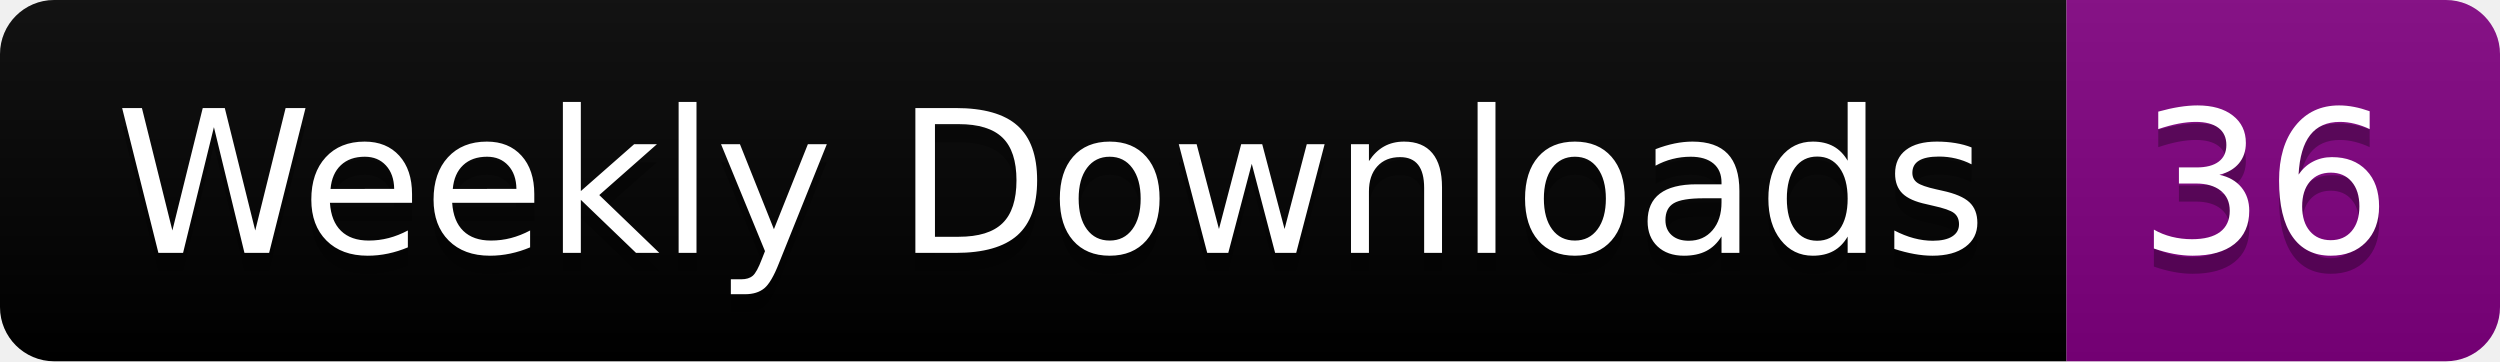
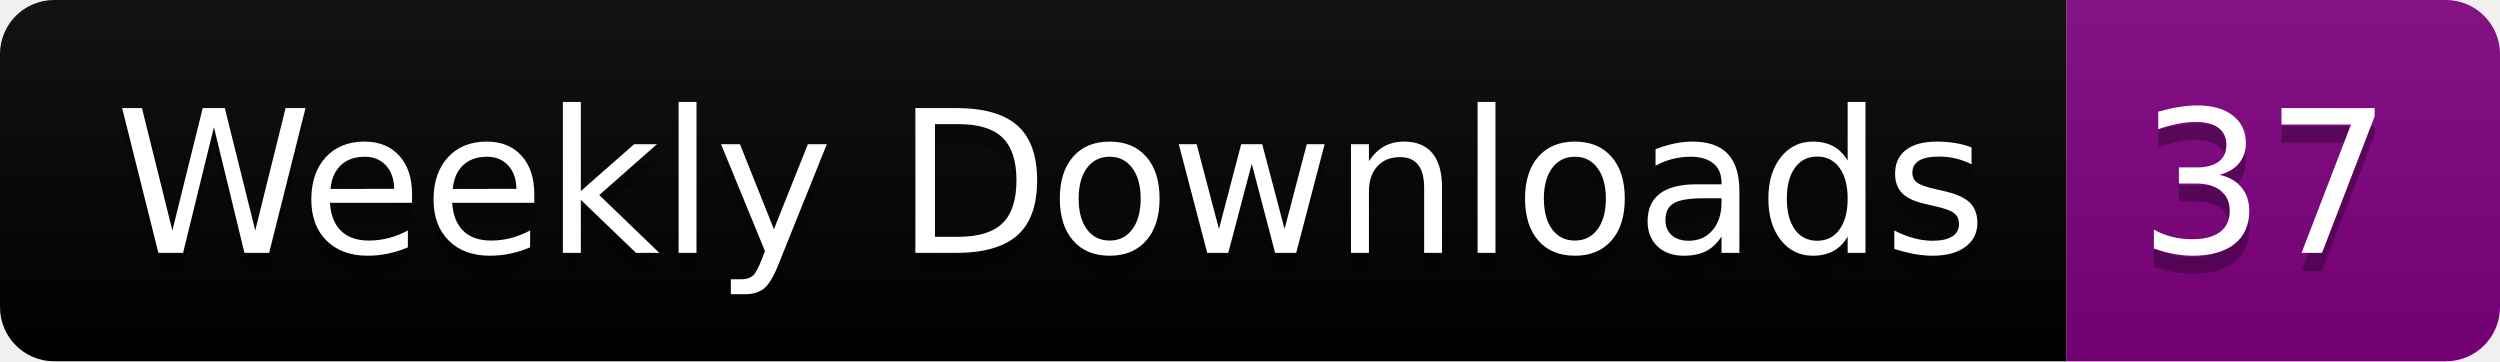
<svg xmlns="http://www.w3.org/2000/svg" width="138.4" height="20">
  <linearGradient id="smooth" x2="0" y2="100%">
    <stop offset="0" stop-color="#bbb" stop-opacity=".1" />
    <stop offset="1" stop-opacity=".1" />
  </linearGradient>
  <clipPath id="round">
    <rect width="138.4" height="20" rx="3" fill="#fff" />
  </clipPath>
  <g clip-path="url(#round)">
    <rect width="114.4" height="20" fill="black" />
    <rect x="114.4" width="24.0" height="20" fill="purple" />
    <rect width="138.4" height="20" fill="url(#smooth)" />
  </g>
  <g fill="#fff" text-anchor="middle" font-family="DejaVu Sans,Verdana,Geneva,sans-serif" font-size="110">
    <text x="582.0" y="150" fill="#010101" fill-opacity=".3" transform="scale(0.1)" textLength="1044.0" lengthAdjust="spacing">Weekly Downloads</text>
    <text x="582.0" y="140" transform="scale(0.1)" textLength="1044.0" lengthAdjust="spacing">Weekly Downloads</text>
-     <text x="1254.0" y="150" fill="#010101" fill-opacity=".3" transform="scale(0.1)" textLength="140.0" lengthAdjust="spacing">36</text>
-     <text x="1254.0" y="140" transform="scale(0.1)" textLength="140.0" lengthAdjust="spacing">36</text>
+     <text x="1254.0" y="150" fill="#010101" fill-opacity=".3" transform="scale(0.1)" textLength="140.0" lengthAdjust="spacing">37</text>
+     <text x="1254.0" y="140" transform="scale(0.1)" textLength="140.0" lengthAdjust="spacing">37</text>
  </g>
</svg>
